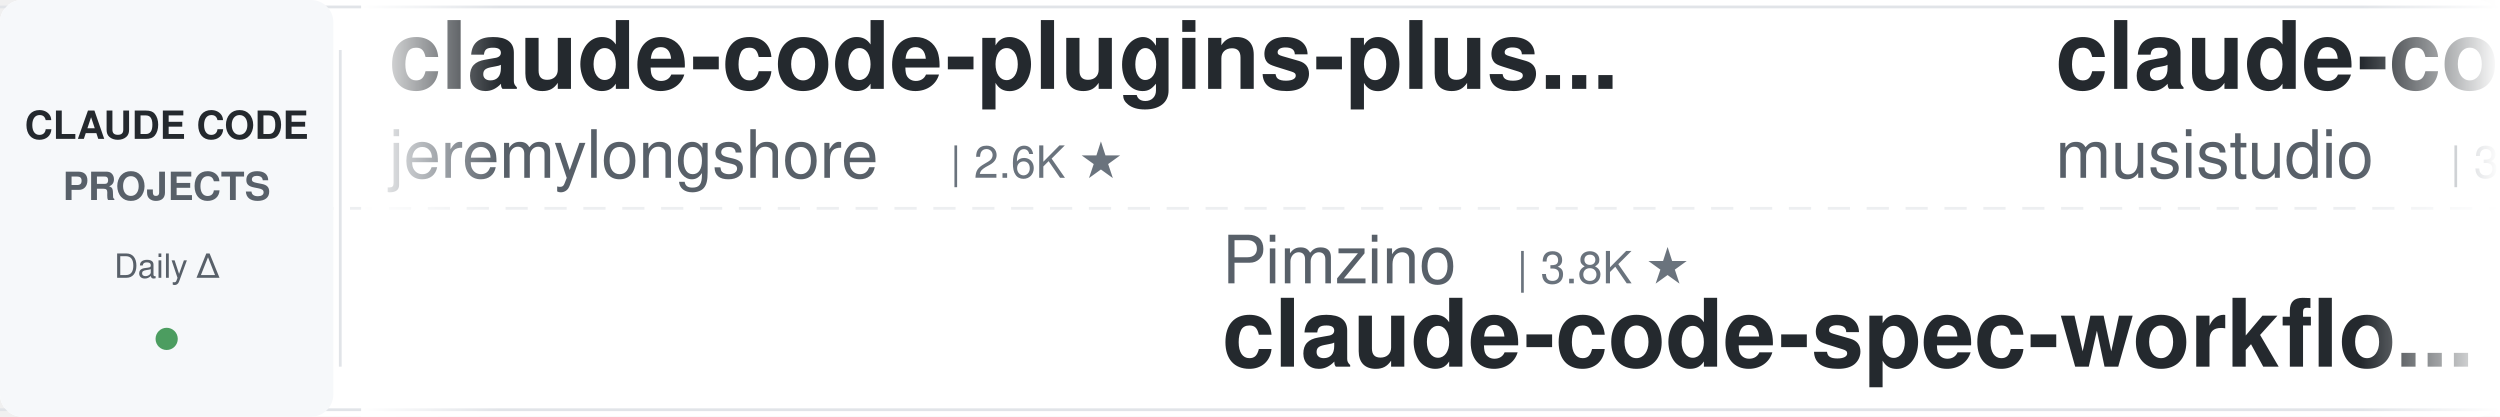
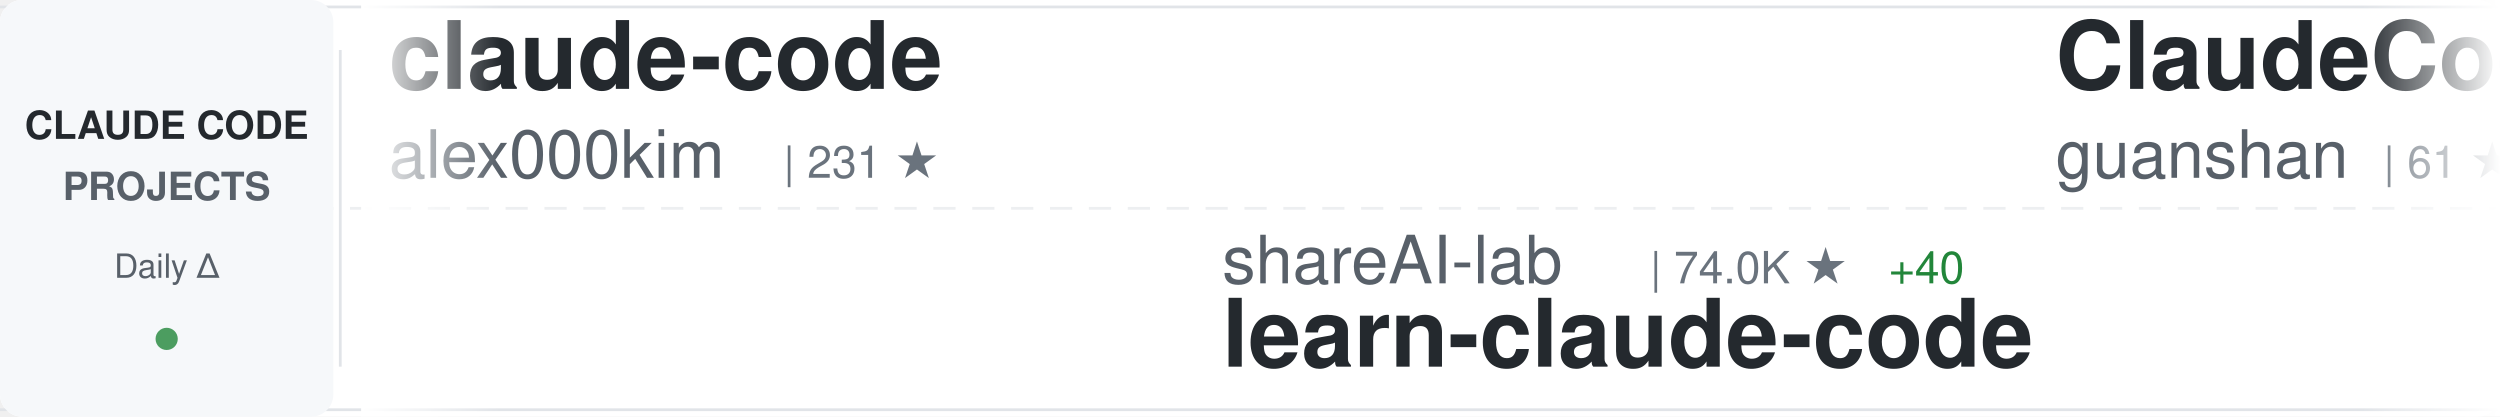
<svg xmlns="http://www.w3.org/2000/svg" width="900" height="150">
  <defs>
    <linearGradient id="awesomeLeftFade" x1="0%" y1="0%" x2="100%" y2="0%">
      <stop offset="0%" style="stop-color:#ffffff;stop-opacity:1" />
      <stop offset="100%" style="stop-color:#ffffff;stop-opacity:0" />
    </linearGradient>
    <linearGradient id="awesomeRightFade" x1="0%" y1="0%" x2="100%" y2="0%">
      <stop offset="0%" style="stop-color:#ffffff;stop-opacity:0" />
      <stop offset="100%" style="stop-color:#ffffff;stop-opacity:1" />
    </linearGradient>
  </defs>
  <rect width="900" height="150" fill="#ffffff" rx="8" />
  <rect x="0" y="2" width="900" height="1" fill="#e1e4e8" />
  <rect x="0" y="147" width="900" height="1" fill="#e1e4e8" />
  <line x1="0" y1="75" x2="900" y2="75" stroke="#e1e4e8" stroke-width="1" stroke-dasharray="8 6" opacity="0.6" />
  <rect x="0" y="0" width="120" height="150" fill="#f6f8fa" rx="8" />
  <text x="60" y="50" font-family="-apple-system, BlinkMacSystemFont, 'Segoe UI', Helvetica, Arial, sans-serif" font-size="14" font-weight="600" fill="#24292e" text-anchor="middle">CLAUDE CODE</text>
  <text x="60" y="72" font-family="-apple-system, BlinkMacSystemFont, 'Segoe UI', Helvetica, Arial, sans-serif" font-size="14" font-weight="600" fill="#586069" text-anchor="middle">PROJECTS</text>
  <text x="60" y="100" font-family="-apple-system, BlinkMacSystemFont, 'Segoe UI', Helvetica, Arial, sans-serif" font-size="12" font-weight="500" fill="#586069" text-anchor="middle">Daily Δ</text>
  <circle cx="60" cy="122" r="4" fill="#22863a" opacity="0.8" />
  <rect x="122" y="18" width="1" height="114" fill="#e1e4e8" />
  <clipPath id="awesomeTickerClip">
    <rect x="130" y="0" width="770" height="150" />
  </clipPath>
  <g clip-path="url(#awesomeTickerClip)">
    <g id="awesomeTickerItems">
      <animateTransform attributeName="transform" attributeType="XML" type="translate" from="0 0" to="-3000 0" dur="54s" repeatCount="indefinite" />
      <g transform="translate(0, 0)">
-         <text x="140" y="32" font-family="-apple-system, BlinkMacSystemFont, 'Segoe UI', Helvetica, Arial, sans-serif" font-size="34" font-weight="600" fill="#24292e">claude-code-plugins-plus...</text>
-         <text x="140" y="64" font-family="-apple-system, BlinkMacSystemFont, 'Segoe UI', Helvetica, Arial, sans-serif" font-size="24" font-weight="400" fill="#586069">jeremylongshore</text>
-         <text x="342" y="64" font-family="-apple-system, BlinkMacSystemFont, 'Segoe UI', Helvetica, Arial, sans-serif" font-size="16" font-weight="500" fill="#6a737d">| 2.6K ★</text>
+         <text x="140" y="32" font-family="-apple-system, BlinkMacSystemFont, 'Segoe UI', Helvetica, Arial, sans-serif" font-size="34" font-weight="600" fill="#24292e">claude-code</text>
+         <text x="140" y="64" font-family="-apple-system, BlinkMacSystemFont, 'Segoe UI', Helvetica, Arial, sans-serif" font-size="24" font-weight="400" fill="#586069">alex000kim</text>
+         <text x="282" y="64" font-family="-apple-system, BlinkMacSystemFont, 'Segoe UI', Helvetica, Arial, sans-serif" font-size="16" font-weight="500" fill="#6a737d">| 231 ★</text>
      </g>
      <g transform="translate(300, 0)">
-         <text x="140" y="102" font-family="-apple-system, BlinkMacSystemFont, 'Segoe UI', Helvetica, Arial, sans-serif" font-size="24" font-weight="400" fill="#586069">Pimzino</text>
-         <text x="246" y="102" font-family="-apple-system, BlinkMacSystemFont, 'Segoe UI', Helvetica, Arial, sans-serif" font-size="16" font-weight="500" fill="#6a737d">| 3.8K ★</text>
-         <text x="140" y="132" font-family="-apple-system, BlinkMacSystemFont, 'Segoe UI', Helvetica, Arial, sans-serif" font-size="34" font-weight="600" fill="#24292e">claude-code-spec-workflo...</text>
+         <text x="140" y="102" font-family="-apple-system, BlinkMacSystemFont, 'Segoe UI', Helvetica, Arial, sans-serif" font-size="24" font-weight="400" fill="#586069">shareAI-lab</text>
+         <text x="294" y="102" font-family="-apple-system, BlinkMacSystemFont, 'Segoe UI', Helvetica, Arial, sans-serif" font-size="16" font-weight="500" fill="#6a737d">| 74.0K ★</text>
+         <text x="380" y="102" font-family="-apple-system, BlinkMacSystemFont, 'Segoe UI', Helvetica, Arial, sans-serif" font-size="16" font-weight="500" fill="#22863a"> +40</text>
+         <text x="140" y="132" font-family="-apple-system, BlinkMacSystemFont, 'Segoe UI', Helvetica, Arial, sans-serif" font-size="34" font-weight="600" fill="#24292e">learn-claude-code</text>
      </g>
      <g transform="translate(600, 0)">
-         <text x="140" y="32" font-family="-apple-system, BlinkMacSystemFont, 'Segoe UI', Helvetica, Arial, sans-serif" font-size="34" font-weight="600" fill="#24292e">claude-code-router</text>
-         <text x="140" y="64" font-family="-apple-system, BlinkMacSystemFont, 'Segoe UI', Helvetica, Arial, sans-serif" font-size="24" font-weight="400" fill="#586069">musistudio</text>
-         <text x="282" y="64" font-family="-apple-system, BlinkMacSystemFont, 'Segoe UI', Helvetica, Arial, sans-serif" font-size="16" font-weight="500" fill="#6a737d">| 36.6K ★</text>
-         <text x="368" y="64" font-family="-apple-system, BlinkMacSystemFont, 'Segoe UI', Helvetica, Arial, sans-serif" font-size="16" font-weight="500" fill="#22863a"> +10</text>
+         <text x="140" y="32" font-family="-apple-system, BlinkMacSystemFont, 'Segoe UI', Helvetica, Arial, sans-serif" font-size="34" font-weight="600" fill="#24292e">ClaudeCode</text>
+         <text x="140" y="64" font-family="-apple-system, BlinkMacSystemFont, 'Segoe UI', Helvetica, Arial, sans-serif" font-size="24" font-weight="400" fill="#586069">guanshan</text>
+         <text x="258" y="64" font-family="-apple-system, BlinkMacSystemFont, 'Segoe UI', Helvetica, Arial, sans-serif" font-size="16" font-weight="500" fill="#6a737d">| 61 ★</text>
      </g>
      <g transform="translate(900, 0)">
-         <text x="140" y="102" font-family="-apple-system, BlinkMacSystemFont, 'Segoe UI', Helvetica, Arial, sans-serif" font-size="24" font-weight="400" fill="#586069">RichardAtCT</text>
-         <text x="294" y="102" font-family="-apple-system, BlinkMacSystemFont, 'Segoe UI', Helvetica, Arial, sans-serif" font-size="16" font-weight="500" fill="#6a737d">| 2.8K ★</text>
-         <text x="140" y="132" font-family="-apple-system, BlinkMacSystemFont, 'Segoe UI', Helvetica, Arial, sans-serif" font-size="34" font-weight="600" fill="#24292e">claude-code-telegram</text>
+         <text x="140" y="102" font-family="-apple-system, BlinkMacSystemFont, 'Segoe UI', Helvetica, Arial, sans-serif" font-size="24" font-weight="400" fill="#586069">tanbiralam</text>
+         <text x="282" y="102" font-family="-apple-system, BlinkMacSystemFont, 'Segoe UI', Helvetica, Arial, sans-serif" font-size="16" font-weight="500" fill="#6a737d">| 2.1K ★</text>
+         <text x="140" y="132" font-family="-apple-system, BlinkMacSystemFont, 'Segoe UI', Helvetica, Arial, sans-serif" font-size="34" font-weight="600" fill="#24292e">claude-code</text>
      </g>
      <g transform="translate(1200, 0)">
-         <text x="140" y="32" font-family="-apple-system, BlinkMacSystemFont, 'Segoe UI', Helvetica, Arial, sans-serif" font-size="34" font-weight="600" fill="#24292e">claude-code-from-source</text>
-         <text x="140" y="64" font-family="-apple-system, BlinkMacSystemFont, 'Segoe UI', Helvetica, Arial, sans-serif" font-size="24" font-weight="400" fill="#586069">alejandrobalderas</text>
-         <text x="366" y="64" font-family="-apple-system, BlinkMacSystemFont, 'Segoe UI', Helvetica, Arial, sans-serif" font-size="16" font-weight="500" fill="#6a737d">| 2.8K ★</text>
+         <text x="140" y="32" font-family="-apple-system, BlinkMacSystemFont, 'Segoe UI', Helvetica, Arial, sans-serif" font-size="34" font-weight="600" fill="#24292e">Claude-Code-Game-Studios</text>
+         <text x="140" y="64" font-family="-apple-system, BlinkMacSystemFont, 'Segoe UI', Helvetica, Arial, sans-serif" font-size="24" font-weight="400" fill="#586069">Donchitos</text>
+         <text x="270" y="64" font-family="-apple-system, BlinkMacSystemFont, 'Segoe UI', Helvetica, Arial, sans-serif" font-size="16" font-weight="500" fill="#6a737d">| 23.8K ★</text>
+         <text x="356" y="64" font-family="-apple-system, BlinkMacSystemFont, 'Segoe UI', Helvetica, Arial, sans-serif" font-size="16" font-weight="500" fill="#22863a"> +4</text>
      </g>
      <g transform="translate(1500, 0)">
-         <text x="140" y="102" font-family="-apple-system, BlinkMacSystemFont, 'Segoe UI', Helvetica, Arial, sans-serif" font-size="24" font-weight="400" fill="#586069">1rgs</text>
-         <text x="210" y="102" font-family="-apple-system, BlinkMacSystemFont, 'Segoe UI', Helvetica, Arial, sans-serif" font-size="16" font-weight="500" fill="#6a737d">| 3.7K ★</text>
-         <text x="287" y="102" font-family="-apple-system, BlinkMacSystemFont, 'Segoe UI', Helvetica, Arial, sans-serif" font-size="16" font-weight="500" fill="#22863a"> +1</text>
-         <text x="140" y="132" font-family="-apple-system, BlinkMacSystemFont, 'Segoe UI', Helvetica, Arial, sans-serif" font-size="34" font-weight="600" fill="#24292e">claude-code-proxy</text>
+         <text x="140" y="102" font-family="-apple-system, BlinkMacSystemFont, 'Segoe UI', Helvetica, Arial, sans-serif" font-size="24" font-weight="400" fill="#586069">asgeirtj</text>
+         <text x="258" y="102" font-family="-apple-system, BlinkMacSystemFont, 'Segoe UI', Helvetica, Arial, sans-serif" font-size="16" font-weight="500" fill="#6a737d">| 62.8K ★</text>
+         <text x="344" y="102" font-family="-apple-system, BlinkMacSystemFont, 'Segoe UI', Helvetica, Arial, sans-serif" font-size="16" font-weight="500" fill="#22863a"> +13</text>
+         <text x="140" y="132" font-family="-apple-system, BlinkMacSystemFont, 'Segoe UI', Helvetica, Arial, sans-serif" font-size="34" font-weight="600" fill="#24292e">system_prompts_leaks</text>
      </g>
      <g transform="translate(1800, 0)">
-         <text x="140" y="32" font-family="-apple-system, BlinkMacSystemFont, 'Segoe UI', Helvetica, Arial, sans-serif" font-size="34" font-weight="600" fill="#24292e">claude-coder</text>
-         <text x="140" y="64" font-family="-apple-system, BlinkMacSystemFont, 'Segoe UI', Helvetica, Arial, sans-serif" font-size="24" font-weight="400" fill="#586069">kodu-ai</text>
-         <text x="246" y="64" font-family="-apple-system, BlinkMacSystemFont, 'Segoe UI', Helvetica, Arial, sans-serif" font-size="16" font-weight="500" fill="#6a737d">| 5.2K ★</text>
+         <text x="140" y="32" font-family="-apple-system, BlinkMacSystemFont, 'Segoe UI', Helvetica, Arial, sans-serif" font-size="34" font-weight="600" fill="#24292e">Claude-code</text>
+         <text x="140" y="64" font-family="-apple-system, BlinkMacSystemFont, 'Segoe UI', Helvetica, Arial, sans-serif" font-size="24" font-weight="400" fill="#586069">zstmfhy</text>
+         <text x="246" y="64" font-family="-apple-system, BlinkMacSystemFont, 'Segoe UI', Helvetica, Arial, sans-serif" font-size="16" font-weight="500" fill="#6a737d">| 190 ★</text>
      </g>
      <g transform="translate(2100, 0)">
-         <text x="140" y="102" font-family="-apple-system, BlinkMacSystemFont, 'Segoe UI', Helvetica, Arial, sans-serif" font-size="24" font-weight="400" fill="#586069">Yeachan-Heo</text>
-         <text x="294" y="102" font-family="-apple-system, BlinkMacSystemFont, 'Segoe UI', Helvetica, Arial, sans-serif" font-size="16" font-weight="500" fill="#6a737d">| 38.5K ★</text>
-         <text x="380" y="102" font-family="-apple-system, BlinkMacSystemFont, 'Segoe UI', Helvetica, Arial, sans-serif" font-size="16" font-weight="500" fill="#22863a"> +13</text>
-         <text x="140" y="132" font-family="-apple-system, BlinkMacSystemFont, 'Segoe UI', Helvetica, Arial, sans-serif" font-size="34" font-weight="600" fill="#24292e">oh-my-claudecode</text>
+         <text x="140" y="102" font-family="-apple-system, BlinkMacSystemFont, 'Segoe UI', Helvetica, Arial, sans-serif" font-size="24" font-weight="400" fill="#586069">Windy3f3f3f3f</text>
+         <text x="318" y="102" font-family="-apple-system, BlinkMacSystemFont, 'Segoe UI', Helvetica, Arial, sans-serif" font-size="16" font-weight="500" fill="#6a737d">| 3.4K ★</text>
+         <text x="395" y="102" font-family="-apple-system, BlinkMacSystemFont, 'Segoe UI', Helvetica, Arial, sans-serif" font-size="16" font-weight="500" fill="#22863a"> +3</text>
+         <text x="140" y="132" font-family="-apple-system, BlinkMacSystemFont, 'Segoe UI', Helvetica, Arial, sans-serif" font-size="34" font-weight="600" fill="#24292e">how-claude-code-works</text>
      </g>
      <g transform="translate(2400, 0)">
-         <text x="140" y="32" font-family="-apple-system, BlinkMacSystemFont, 'Segoe UI', Helvetica, Arial, sans-serif" font-size="34" font-weight="600" fill="#24292e">andrej-karpathy-skills</text>
-         <text x="140" y="64" font-family="-apple-system, BlinkMacSystemFont, 'Segoe UI', Helvetica, Arial, sans-serif" font-size="24" font-weight="400" fill="#586069">multica-ai</text>
-         <text x="282" y="64" font-family="-apple-system, BlinkMacSystemFont, 'Segoe UI', Helvetica, Arial, sans-serif" font-size="16" font-weight="500" fill="#6a737d">| 201.7K ★</text>
-         <text x="377" y="64" font-family="-apple-system, BlinkMacSystemFont, 'Segoe UI', Helvetica, Arial, sans-serif" font-size="16" font-weight="500" fill="#22863a"> +69</text>
+         <text x="140" y="32" font-family="-apple-system, BlinkMacSystemFont, 'Segoe UI', Helvetica, Arial, sans-serif" font-size="34" font-weight="600" fill="#24292e">oh-my-claudecode</text>
+         <text x="140" y="64" font-family="-apple-system, BlinkMacSystemFont, 'Segoe UI', Helvetica, Arial, sans-serif" font-size="24" font-weight="400" fill="#586069">Yeachan-Heo</text>
+         <text x="294" y="64" font-family="-apple-system, BlinkMacSystemFont, 'Segoe UI', Helvetica, Arial, sans-serif" font-size="16" font-weight="500" fill="#6a737d">| 38.5K ★</text>
+         <text x="380" y="64" font-family="-apple-system, BlinkMacSystemFont, 'Segoe UI', Helvetica, Arial, sans-serif" font-size="16" font-weight="500" fill="#22863a"> +8</text>
      </g>
      <g transform="translate(2700, 0)">
-         <text x="140" y="102" font-family="-apple-system, BlinkMacSystemFont, 'Segoe UI', Helvetica, Arial, sans-serif" font-size="24" font-weight="400" fill="#586069">Donchitos</text>
-         <text x="270" y="102" font-family="-apple-system, BlinkMacSystemFont, 'Segoe UI', Helvetica, Arial, sans-serif" font-size="16" font-weight="500" fill="#6a737d">| 23.8K ★</text>
-         <text x="356" y="102" font-family="-apple-system, BlinkMacSystemFont, 'Segoe UI', Helvetica, Arial, sans-serif" font-size="16" font-weight="500" fill="#22863a"> +10</text>
-         <text x="140" y="132" font-family="-apple-system, BlinkMacSystemFont, 'Segoe UI', Helvetica, Arial, sans-serif" font-size="34" font-weight="600" fill="#24292e">Claude-Code-Game-Studios</text>
+         <text x="140" y="102" font-family="-apple-system, BlinkMacSystemFont, 'Segoe UI', Helvetica, Arial, sans-serif" font-size="24" font-weight="400" fill="#586069">Cranot</text>
+         <text x="234" y="102" font-family="-apple-system, BlinkMacSystemFont, 'Segoe UI', Helvetica, Arial, sans-serif" font-size="16" font-weight="500" fill="#6a737d">| 2.9K ★</text>
+         <text x="140" y="132" font-family="-apple-system, BlinkMacSystemFont, 'Segoe UI', Helvetica, Arial, sans-serif" font-size="34" font-weight="600" fill="#24292e">claude-code-guide</text>
      </g>
      <g transform="translate(3000, 0)">
-         <text x="140" y="32" font-family="-apple-system, BlinkMacSystemFont, 'Segoe UI', Helvetica, Arial, sans-serif" font-size="34" font-weight="600" fill="#24292e">claude-code-plugins-plus...</text>
-         <text x="140" y="64" font-family="-apple-system, BlinkMacSystemFont, 'Segoe UI', Helvetica, Arial, sans-serif" font-size="24" font-weight="400" fill="#586069">jeremylongshore</text>
-         <text x="342" y="64" font-family="-apple-system, BlinkMacSystemFont, 'Segoe UI', Helvetica, Arial, sans-serif" font-size="16" font-weight="500" fill="#6a737d">| 2.6K ★</text>
+         <text x="140" y="32" font-family="-apple-system, BlinkMacSystemFont, 'Segoe UI', Helvetica, Arial, sans-serif" font-size="34" font-weight="600" fill="#24292e">claude-code</text>
+         <text x="140" y="64" font-family="-apple-system, BlinkMacSystemFont, 'Segoe UI', Helvetica, Arial, sans-serif" font-size="24" font-weight="400" fill="#586069">alex000kim</text>
+         <text x="282" y="64" font-family="-apple-system, BlinkMacSystemFont, 'Segoe UI', Helvetica, Arial, sans-serif" font-size="16" font-weight="500" fill="#6a737d">| 231 ★</text>
      </g>
      <g transform="translate(3300, 0)">
-         <text x="140" y="102" font-family="-apple-system, BlinkMacSystemFont, 'Segoe UI', Helvetica, Arial, sans-serif" font-size="24" font-weight="400" fill="#586069">Pimzino</text>
-         <text x="246" y="102" font-family="-apple-system, BlinkMacSystemFont, 'Segoe UI', Helvetica, Arial, sans-serif" font-size="16" font-weight="500" fill="#6a737d">| 3.8K ★</text>
-         <text x="140" y="132" font-family="-apple-system, BlinkMacSystemFont, 'Segoe UI', Helvetica, Arial, sans-serif" font-size="34" font-weight="600" fill="#24292e">claude-code-spec-workflo...</text>
+         <text x="140" y="102" font-family="-apple-system, BlinkMacSystemFont, 'Segoe UI', Helvetica, Arial, sans-serif" font-size="24" font-weight="400" fill="#586069">shareAI-lab</text>
+         <text x="294" y="102" font-family="-apple-system, BlinkMacSystemFont, 'Segoe UI', Helvetica, Arial, sans-serif" font-size="16" font-weight="500" fill="#6a737d">| 74.0K ★</text>
+         <text x="380" y="102" font-family="-apple-system, BlinkMacSystemFont, 'Segoe UI', Helvetica, Arial, sans-serif" font-size="16" font-weight="500" fill="#22863a"> +40</text>
+         <text x="140" y="132" font-family="-apple-system, BlinkMacSystemFont, 'Segoe UI', Helvetica, Arial, sans-serif" font-size="34" font-weight="600" fill="#24292e">learn-claude-code</text>
      </g>
      <g transform="translate(3600, 0)">
-         <text x="140" y="32" font-family="-apple-system, BlinkMacSystemFont, 'Segoe UI', Helvetica, Arial, sans-serif" font-size="34" font-weight="600" fill="#24292e">claude-code-router</text>
-         <text x="140" y="64" font-family="-apple-system, BlinkMacSystemFont, 'Segoe UI', Helvetica, Arial, sans-serif" font-size="24" font-weight="400" fill="#586069">musistudio</text>
-         <text x="282" y="64" font-family="-apple-system, BlinkMacSystemFont, 'Segoe UI', Helvetica, Arial, sans-serif" font-size="16" font-weight="500" fill="#6a737d">| 36.6K ★</text>
-         <text x="368" y="64" font-family="-apple-system, BlinkMacSystemFont, 'Segoe UI', Helvetica, Arial, sans-serif" font-size="16" font-weight="500" fill="#22863a"> +10</text>
+         <text x="140" y="32" font-family="-apple-system, BlinkMacSystemFont, 'Segoe UI', Helvetica, Arial, sans-serif" font-size="34" font-weight="600" fill="#24292e">ClaudeCode</text>
+         <text x="140" y="64" font-family="-apple-system, BlinkMacSystemFont, 'Segoe UI', Helvetica, Arial, sans-serif" font-size="24" font-weight="400" fill="#586069">guanshan</text>
+         <text x="258" y="64" font-family="-apple-system, BlinkMacSystemFont, 'Segoe UI', Helvetica, Arial, sans-serif" font-size="16" font-weight="500" fill="#6a737d">| 61 ★</text>
      </g>
      <g transform="translate(3900, 0)">
-         <text x="140" y="102" font-family="-apple-system, BlinkMacSystemFont, 'Segoe UI', Helvetica, Arial, sans-serif" font-size="24" font-weight="400" fill="#586069">RichardAtCT</text>
-         <text x="294" y="102" font-family="-apple-system, BlinkMacSystemFont, 'Segoe UI', Helvetica, Arial, sans-serif" font-size="16" font-weight="500" fill="#6a737d">| 2.8K ★</text>
-         <text x="140" y="132" font-family="-apple-system, BlinkMacSystemFont, 'Segoe UI', Helvetica, Arial, sans-serif" font-size="34" font-weight="600" fill="#24292e">claude-code-telegram</text>
+         <text x="140" y="102" font-family="-apple-system, BlinkMacSystemFont, 'Segoe UI', Helvetica, Arial, sans-serif" font-size="24" font-weight="400" fill="#586069">tanbiralam</text>
+         <text x="282" y="102" font-family="-apple-system, BlinkMacSystemFont, 'Segoe UI', Helvetica, Arial, sans-serif" font-size="16" font-weight="500" fill="#6a737d">| 2.1K ★</text>
+         <text x="140" y="132" font-family="-apple-system, BlinkMacSystemFont, 'Segoe UI', Helvetica, Arial, sans-serif" font-size="34" font-weight="600" fill="#24292e">claude-code</text>
      </g>
    </g>
  </g>
  <rect x="130" y="0" width="50" height="150" fill="url(#awesomeLeftFade)" />
  <rect x="850" y="0" width="50" height="150" fill="url(#awesomeRightFade)" />
</svg>
